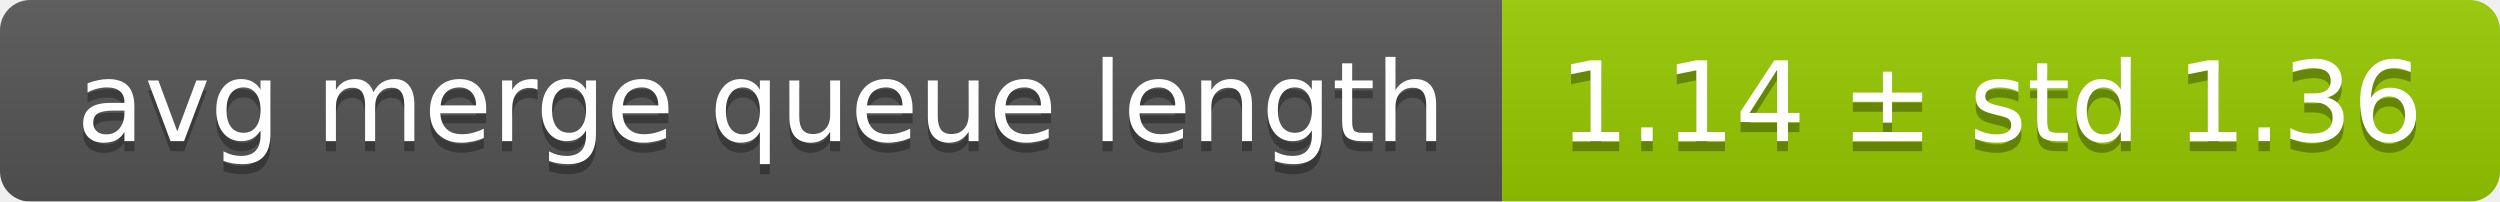
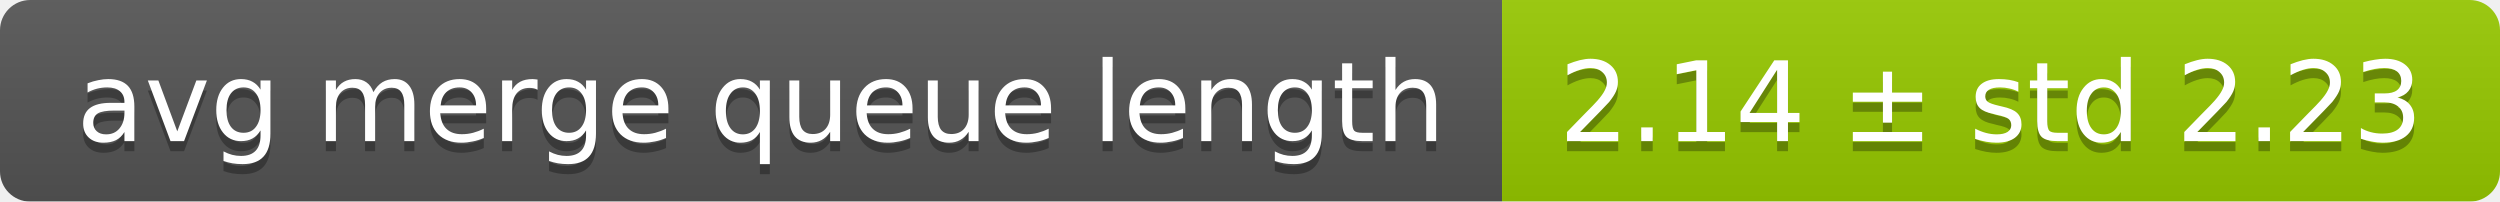
<svg xmlns="http://www.w3.org/2000/svg" width="248" height="20">
  <linearGradient id="smooth" x2="0" y2="100%">
    <stop offset="0" stop-color="#bbb" stop-opacity=".1" />
    <stop offset="1" stop-opacity=".1" />
  </linearGradient>
  <mask id="round">
    <rect width="248" height="20" rx="3" fill="#fff" />
  </mask>
  <g mask="url(#round)">
    <rect width="149" height="20" fill="#555" />
    <rect x="149" width="99" height="20" fill="#97ca00" />
    <rect width="248" height="20" fill="url(#smooth)" />
  </g>
  <g fill="#fff" text-anchor="middle" font-family="DejaVu Sans,Verdana,Geneva,sans-serif" font-size="11">
    <text x="75.5" y="15" fill="#010101" fill-opacity=".3">avg merge queue length</text>
    <text x="75.5" y="14">avg merge queue length</text>
-     <text x="197.5" y="15" fill="#010101" fill-opacity=".3">1.14 ± std 1.36</text>
-     <text x="197.5" y="14">1.14 ± std 1.36</text>
+     <text x="197.5" y="15" fill="#010101" fill-opacity=".3">2.14 ± std 2.23</text>
+     <text x="197.5" y="14">2.14 ± std 2.23</text>
  </g>
</svg>
